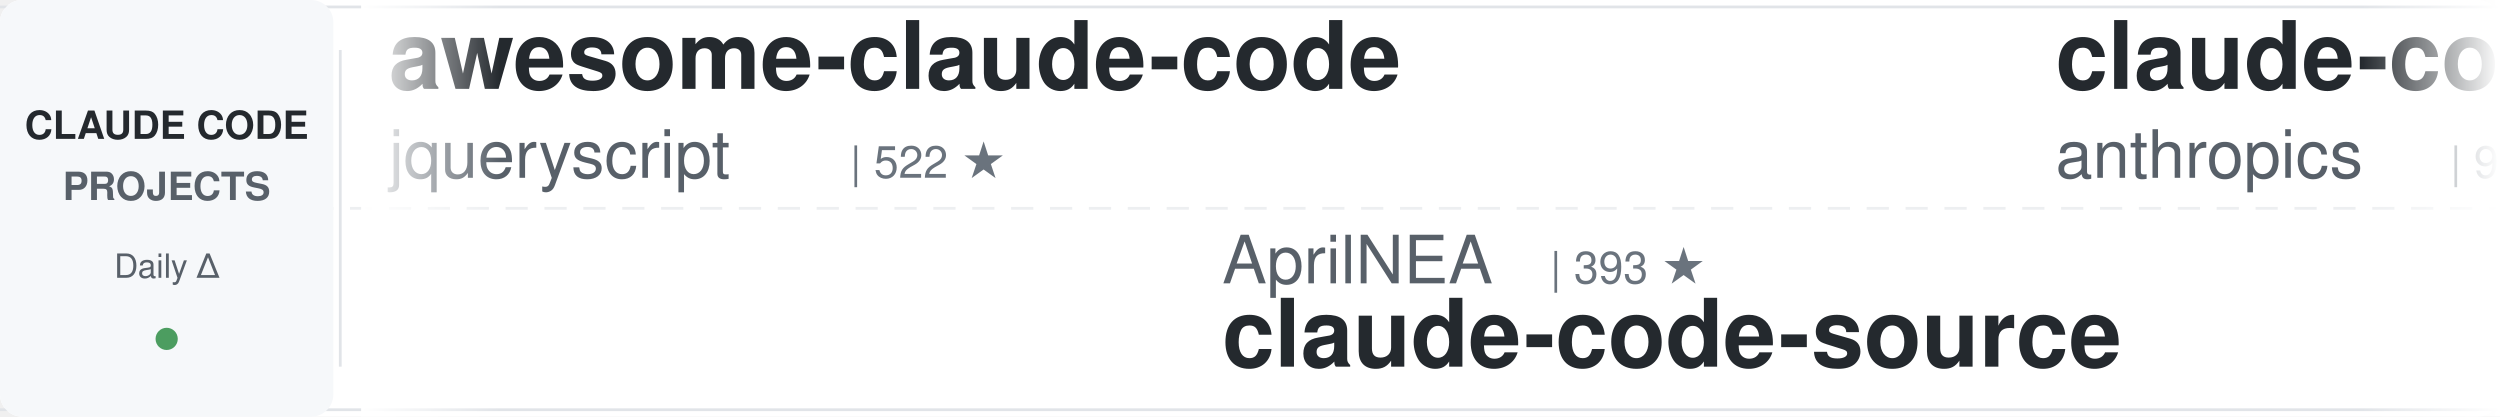
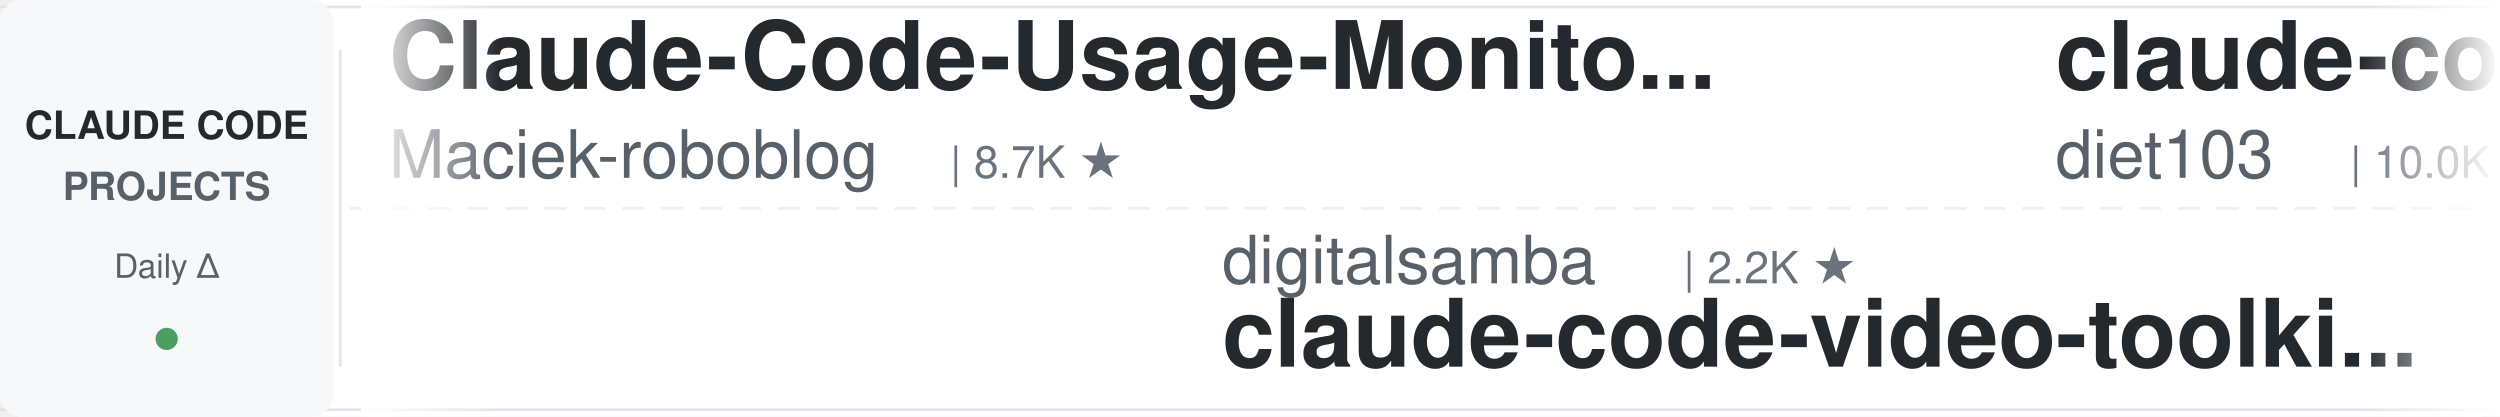
<svg xmlns="http://www.w3.org/2000/svg" width="900" height="150">
  <defs>
    <linearGradient id="leftFade" x1="0%" y1="0%" x2="100%" y2="0%">
      <stop offset="0%" style="stop-color:#ffffff;stop-opacity:1" />
      <stop offset="100%" style="stop-color:#ffffff;stop-opacity:0" />
    </linearGradient>
    <linearGradient id="rightFade" x1="0%" y1="0%" x2="100%" y2="0%">
      <stop offset="0%" style="stop-color:#ffffff;stop-opacity:0" />
      <stop offset="100%" style="stop-color:#ffffff;stop-opacity:1" />
    </linearGradient>
  </defs>
  <rect width="900" height="150" fill="#ffffff" rx="8" />
  <rect x="0" y="2" width="900" height="1" fill="#e1e4e8" />
  <rect x="0" y="147" width="900" height="1" fill="#e1e4e8" />
  <line x1="0" y1="75" x2="900" y2="75" stroke="#e1e4e8" stroke-width="1" stroke-dasharray="8 6" opacity="0.6" />
  <rect x="0" y="0" width="120" height="150" fill="#f6f8fa" rx="8" />
  <text x="60" y="50" font-family="-apple-system, BlinkMacSystemFont, 'Segoe UI', Helvetica, Arial, sans-serif" font-size="14" font-weight="600" fill="#24292e" text-anchor="middle">CLAUDE CODE</text>
  <text x="60" y="72" font-family="-apple-system, BlinkMacSystemFont, 'Segoe UI', Helvetica, Arial, sans-serif" font-size="14" font-weight="600" fill="#586069" text-anchor="middle">PROJECTS</text>
  <text x="60" y="100" font-family="-apple-system, BlinkMacSystemFont, 'Segoe UI', Helvetica, Arial, sans-serif" font-size="12" font-weight="500" fill="#586069" text-anchor="middle">Daily Δ</text>
  <circle cx="60" cy="122" r="4" fill="#22863a" opacity="0.8" />
  <rect x="122" y="18" width="1" height="114" fill="#e1e4e8" />
  <clipPath id="tickerClip">
    <rect x="130" y="0" width="770" height="150" />
  </clipPath>
  <g clip-path="url(#tickerClip)">
    <g id="tickerItems">
      <animateTransform attributeName="transform" attributeType="XML" type="translate" from="0 0" to="-3000 0" dur="54s" repeatCount="indefinite" />
      <g transform="translate(0, 0)">
-         <text x="140" y="32" font-family="-apple-system, BlinkMacSystemFont, 'Segoe UI', Helvetica, Arial, sans-serif" font-size="34" font-weight="600" fill="#24292e">awesome-claude-code</text>
-         <text x="140" y="64" font-family="-apple-system, BlinkMacSystemFont, 'Segoe UI', Helvetica, Arial, sans-serif" font-size="24" font-weight="400" fill="#586069">jqueryscript</text>
-         <text x="306" y="64" font-family="-apple-system, BlinkMacSystemFont, 'Segoe UI', Helvetica, Arial, sans-serif" font-size="16" font-weight="500" fill="#6a737d">| 522 ★</text>
+         <text x="140" y="32" font-family="-apple-system, BlinkMacSystemFont, 'Segoe UI', Helvetica, Arial, sans-serif" font-size="34" font-weight="600" fill="#24292e">Claude-Code-Usage-Monito...</text>
+         <text x="140" y="64" font-family="-apple-system, BlinkMacSystemFont, 'Segoe UI', Helvetica, Arial, sans-serif" font-size="24" font-weight="400" fill="#586069">Maciek-roboblog</text>
+         <text x="342" y="64" font-family="-apple-system, BlinkMacSystemFont, 'Segoe UI', Helvetica, Arial, sans-serif" font-size="16" font-weight="500" fill="#6a737d">| 8.7K ★</text>
      </g>
      <g transform="translate(300, 0)">
-         <text x="140" y="102" font-family="-apple-system, BlinkMacSystemFont, 'Segoe UI', Helvetica, Arial, sans-serif" font-size="24" font-weight="400" fill="#586069">AprilNEA</text>
-         <text x="258" y="102" font-family="-apple-system, BlinkMacSystemFont, 'Segoe UI', Helvetica, Arial, sans-serif" font-size="16" font-weight="500" fill="#6a737d">| 393 ★</text>
+         <text x="140" y="102" font-family="-apple-system, BlinkMacSystemFont, 'Segoe UI', Helvetica, Arial, sans-serif" font-size="24" font-weight="400" fill="#586069">digitalsamba</text>
+         <text x="306" y="102" font-family="-apple-system, BlinkMacSystemFont, 'Segoe UI', Helvetica, Arial, sans-serif" font-size="16" font-weight="500" fill="#6a737d">| 2.2K ★</text>
+         <text x="140" y="132" font-family="-apple-system, BlinkMacSystemFont, 'Segoe UI', Helvetica, Arial, sans-serif" font-size="34" font-weight="600" fill="#24292e">claude-code-video-toolki...</text>
+       </g>
+       <g transform="translate(600, 0)">
+         <text x="140" y="32" font-family="-apple-system, BlinkMacSystemFont, 'Segoe UI', Helvetica, Arial, sans-serif" font-size="34" font-weight="600" fill="#24292e">claude-code-infrastructu...</text>
+         <text x="140" y="64" font-family="-apple-system, BlinkMacSystemFont, 'Segoe UI', Helvetica, Arial, sans-serif" font-size="24" font-weight="400" fill="#586069">diet103</text>
+         <text x="246" y="64" font-family="-apple-system, BlinkMacSystemFont, 'Segoe UI', Helvetica, Arial, sans-serif" font-size="16" font-weight="500" fill="#6a737d">| 10.0K ★</text>
+       </g>
+       <g transform="translate(900, 0)">
+         <text x="140" y="102" font-family="-apple-system, BlinkMacSystemFont, 'Segoe UI', Helvetica, Arial, sans-serif" font-size="24" font-weight="400" fill="#586069">ccplugins</text>
+         <text x="270" y="102" font-family="-apple-system, BlinkMacSystemFont, 'Segoe UI', Helvetica, Arial, sans-serif" font-size="16" font-weight="500" fill="#6a737d">| 967 ★</text>
+         <text x="140" y="132" font-family="-apple-system, BlinkMacSystemFont, 'Segoe UI', Helvetica, Arial, sans-serif" font-size="34" font-weight="600" fill="#24292e">awesome-claude-code-plug...</text>
+       </g>
+       <g transform="translate(1200, 0)">
+         <text x="140" y="32" font-family="-apple-system, BlinkMacSystemFont, 'Segoe UI', Helvetica, Arial, sans-serif" font-size="34" font-weight="600" fill="#24292e">ECC</text>
+         <text x="140" y="64" font-family="-apple-system, BlinkMacSystemFont, 'Segoe UI', Helvetica, Arial, sans-serif" font-size="24" font-weight="400" fill="#586069">affaan-m</text>
+         <text x="258" y="64" font-family="-apple-system, BlinkMacSystemFont, 'Segoe UI', Helvetica, Arial, sans-serif" font-size="16" font-weight="500" fill="#6a737d">| 274.5K ★</text>
+       </g>
+       <g transform="translate(1500, 0)">
+         <text x="140" y="102" font-family="-apple-system, BlinkMacSystemFont, 'Segoe UI', Helvetica, Arial, sans-serif" font-size="24" font-weight="400" fill="#586069">JrCx7scC</text>
+         <text x="258" y="102" font-family="-apple-system, BlinkMacSystemFont, 'Segoe UI', Helvetica, Arial, sans-serif" font-size="16" font-weight="500" fill="#6a737d">| 375 ★</text>
        <text x="140" y="132" font-family="-apple-system, BlinkMacSystemFont, 'Segoe UI', Helvetica, Arial, sans-serif" font-size="34" font-weight="600" fill="#24292e">claude-code-source</text>
      </g>
-       <g transform="translate(600, 0)">
-         <text x="140" y="32" font-family="-apple-system, BlinkMacSystemFont, 'Segoe UI', Helvetica, Arial, sans-serif" font-size="34" font-weight="600" fill="#24292e">claude-code-action</text>
-         <text x="140" y="64" font-family="-apple-system, BlinkMacSystemFont, 'Segoe UI', Helvetica, Arial, sans-serif" font-size="24" font-weight="400" fill="#586069">anthropics</text>
-         <text x="282" y="64" font-family="-apple-system, BlinkMacSystemFont, 'Segoe UI', Helvetica, Arial, sans-serif" font-size="16" font-weight="500" fill="#6a737d">| 9.4K ★</text>
-       </g>
-       <g transform="translate(900, 0)">
-         <text x="140" y="102" font-family="-apple-system, BlinkMacSystemFont, 'Segoe UI', Helvetica, Arial, sans-serif" font-size="24" font-weight="400" fill="#586069">rohitg00</text>
-         <text x="258" y="102" font-family="-apple-system, BlinkMacSystemFont, 'Segoe UI', Helvetica, Arial, sans-serif" font-size="16" font-weight="500" fill="#6a737d">| 2.7K ★</text>
-         <text x="140" y="132" font-family="-apple-system, BlinkMacSystemFont, 'Segoe UI', Helvetica, Arial, sans-serif" font-size="34" font-weight="600" fill="#24292e">awesome-claude-code-tool...</text>
-       </g>
-       <g transform="translate(1200, 0)">
+       <g transform="translate(1800, 0)">
        <text x="140" y="32" font-family="-apple-system, BlinkMacSystemFont, 'Segoe UI', Helvetica, Arial, sans-serif" font-size="34" font-weight="600" fill="#24292e">learn-claude-code</text>
        <text x="140" y="64" font-family="-apple-system, BlinkMacSystemFont, 'Segoe UI', Helvetica, Arial, sans-serif" font-size="24" font-weight="400" fill="#586069">shareAI-lab</text>
        <text x="294" y="64" font-family="-apple-system, BlinkMacSystemFont, 'Segoe UI', Helvetica, Arial, sans-serif" font-size="16" font-weight="500" fill="#6a737d">| 78.1K ★</text>
      </g>
-       <g transform="translate(1500, 0)">
-         <text x="140" y="102" font-family="-apple-system, BlinkMacSystemFont, 'Segoe UI', Helvetica, Arial, sans-serif" font-size="24" font-weight="400" fill="#586069">Windy3f3f3f3f</text>
-         <text x="318" y="102" font-family="-apple-system, BlinkMacSystemFont, 'Segoe UI', Helvetica, Arial, sans-serif" font-size="16" font-weight="500" fill="#6a737d">| 3.7K ★</text>
-         <text x="140" y="132" font-family="-apple-system, BlinkMacSystemFont, 'Segoe UI', Helvetica, Arial, sans-serif" font-size="34" font-weight="600" fill="#24292e">how-claude-code-works</text>
-       </g>
-       <g transform="translate(1800, 0)">
-         <text x="140" y="32" font-family="-apple-system, BlinkMacSystemFont, 'Segoe UI', Helvetica, Arial, sans-serif" font-size="34" font-weight="600" fill="#24292e">claude-code-workflows</text>
-         <text x="140" y="64" font-family="-apple-system, BlinkMacSystemFont, 'Segoe UI', Helvetica, Arial, sans-serif" font-size="24" font-weight="400" fill="#586069">OneRedOak</text>
-         <text x="270" y="64" font-family="-apple-system, BlinkMacSystemFont, 'Segoe UI', Helvetica, Arial, sans-serif" font-size="16" font-weight="500" fill="#6a737d">| 3.9K ★</text>
-       </g>
      <g transform="translate(2100, 0)">
-         <text x="140" y="102" font-family="-apple-system, BlinkMacSystemFont, 'Segoe UI', Helvetica, Arial, sans-serif" font-size="24" font-weight="400" fill="#586069">alejandrobalderas</text>
-         <text x="366" y="102" font-family="-apple-system, BlinkMacSystemFont, 'Segoe UI', Helvetica, Arial, sans-serif" font-size="16" font-weight="500" fill="#6a737d">| 3.0K ★</text>
-         <text x="140" y="132" font-family="-apple-system, BlinkMacSystemFont, 'Segoe UI', Helvetica, Arial, sans-serif" font-size="34" font-weight="600" fill="#24292e">claude-code-from-source</text>
+         <text x="140" y="102" font-family="-apple-system, BlinkMacSystemFont, 'Segoe UI', Helvetica, Arial, sans-serif" font-size="24" font-weight="400" fill="#586069">VILA-Lab</text>
+         <text x="258" y="102" font-family="-apple-system, BlinkMacSystemFont, 'Segoe UI', Helvetica, Arial, sans-serif" font-size="16" font-weight="500" fill="#6a737d">| 2.1K ★</text>
+         <text x="140" y="132" font-family="-apple-system, BlinkMacSystemFont, 'Segoe UI', Helvetica, Arial, sans-serif" font-size="34" font-weight="600" fill="#24292e">Dive-into-Claude-Code</text>
      </g>
      <g transform="translate(2400, 0)">
-         <text x="140" y="32" font-family="-apple-system, BlinkMacSystemFont, 'Segoe UI', Helvetica, Arial, sans-serif" font-size="34" font-weight="600" fill="#24292e">claude-code-source-build</text>
-         <text x="140" y="64" font-family="-apple-system, BlinkMacSystemFont, 'Segoe UI', Helvetica, Arial, sans-serif" font-size="24" font-weight="400" fill="#586069">andrew-kramer-inno</text>
-         <text x="378" y="64" font-family="-apple-system, BlinkMacSystemFont, 'Segoe UI', Helvetica, Arial, sans-serif" font-size="16" font-weight="500" fill="#6a737d">| 594 ★</text>
+         <text x="140" y="32" font-family="-apple-system, BlinkMacSystemFont, 'Segoe UI', Helvetica, Arial, sans-serif" font-size="34" font-weight="600" fill="#24292e">claude-code-reverse</text>
+         <text x="140" y="64" font-family="-apple-system, BlinkMacSystemFont, 'Segoe UI', Helvetica, Arial, sans-serif" font-size="24" font-weight="400" fill="#586069">Yuyz0112</text>
+         <text x="258" y="64" font-family="-apple-system, BlinkMacSystemFont, 'Segoe UI', Helvetica, Arial, sans-serif" font-size="16" font-weight="500" fill="#6a737d">| 2.4K ★</text>
      </g>
      <g transform="translate(2700, 0)">
-         <text x="140" y="102" font-family="-apple-system, BlinkMacSystemFont, 'Segoe UI', Helvetica, Arial, sans-serif" font-size="24" font-weight="400" fill="#586069">LING71671</text>
-         <text x="270" y="102" font-family="-apple-system, BlinkMacSystemFont, 'Segoe UI', Helvetica, Arial, sans-serif" font-size="16" font-weight="500" fill="#6a737d">| 960 ★</text>
-         <text x="140" y="132" font-family="-apple-system, BlinkMacSystemFont, 'Segoe UI', Helvetica, Arial, sans-serif" font-size="34" font-weight="600" fill="#24292e">Open-ClaudeCode</text>
+         <text x="140" y="102" font-family="-apple-system, BlinkMacSystemFont, 'Segoe UI', Helvetica, Arial, sans-serif" font-size="24" font-weight="400" fill="#586069">ChrisWiles</text>
+         <text x="282" y="102" font-family="-apple-system, BlinkMacSystemFont, 'Segoe UI', Helvetica, Arial, sans-serif" font-size="16" font-weight="500" fill="#6a737d">| 6.1K ★</text>
+         <text x="140" y="132" font-family="-apple-system, BlinkMacSystemFont, 'Segoe UI', Helvetica, Arial, sans-serif" font-size="34" font-weight="600" fill="#24292e">claude-code-showcase</text>
      </g>
      <g transform="translate(3000, 0)">
-         <text x="140" y="32" font-family="-apple-system, BlinkMacSystemFont, 'Segoe UI', Helvetica, Arial, sans-serif" font-size="34" font-weight="600" fill="#24292e">awesome-claude-code</text>
-         <text x="140" y="64" font-family="-apple-system, BlinkMacSystemFont, 'Segoe UI', Helvetica, Arial, sans-serif" font-size="24" font-weight="400" fill="#586069">jqueryscript</text>
-         <text x="306" y="64" font-family="-apple-system, BlinkMacSystemFont, 'Segoe UI', Helvetica, Arial, sans-serif" font-size="16" font-weight="500" fill="#6a737d">| 522 ★</text>
+         <text x="140" y="32" font-family="-apple-system, BlinkMacSystemFont, 'Segoe UI', Helvetica, Arial, sans-serif" font-size="34" font-weight="600" fill="#24292e">Claude-Code-Usage-Monito...</text>
+         <text x="140" y="64" font-family="-apple-system, BlinkMacSystemFont, 'Segoe UI', Helvetica, Arial, sans-serif" font-size="24" font-weight="400" fill="#586069">Maciek-roboblog</text>
+         <text x="342" y="64" font-family="-apple-system, BlinkMacSystemFont, 'Segoe UI', Helvetica, Arial, sans-serif" font-size="16" font-weight="500" fill="#6a737d">| 8.7K ★</text>
      </g>
      <g transform="translate(3300, 0)">
-         <text x="140" y="102" font-family="-apple-system, BlinkMacSystemFont, 'Segoe UI', Helvetica, Arial, sans-serif" font-size="24" font-weight="400" fill="#586069">AprilNEA</text>
-         <text x="258" y="102" font-family="-apple-system, BlinkMacSystemFont, 'Segoe UI', Helvetica, Arial, sans-serif" font-size="16" font-weight="500" fill="#6a737d">| 393 ★</text>
-         <text x="140" y="132" font-family="-apple-system, BlinkMacSystemFont, 'Segoe UI', Helvetica, Arial, sans-serif" font-size="34" font-weight="600" fill="#24292e">claude-code-source</text>
+         <text x="140" y="102" font-family="-apple-system, BlinkMacSystemFont, 'Segoe UI', Helvetica, Arial, sans-serif" font-size="24" font-weight="400" fill="#586069">digitalsamba</text>
+         <text x="306" y="102" font-family="-apple-system, BlinkMacSystemFont, 'Segoe UI', Helvetica, Arial, sans-serif" font-size="16" font-weight="500" fill="#6a737d">| 2.2K ★</text>
+         <text x="140" y="132" font-family="-apple-system, BlinkMacSystemFont, 'Segoe UI', Helvetica, Arial, sans-serif" font-size="34" font-weight="600" fill="#24292e">claude-code-video-toolki...</text>
      </g>
      <g transform="translate(3600, 0)">
-         <text x="140" y="32" font-family="-apple-system, BlinkMacSystemFont, 'Segoe UI', Helvetica, Arial, sans-serif" font-size="34" font-weight="600" fill="#24292e">claude-code-action</text>
-         <text x="140" y="64" font-family="-apple-system, BlinkMacSystemFont, 'Segoe UI', Helvetica, Arial, sans-serif" font-size="24" font-weight="400" fill="#586069">anthropics</text>
-         <text x="282" y="64" font-family="-apple-system, BlinkMacSystemFont, 'Segoe UI', Helvetica, Arial, sans-serif" font-size="16" font-weight="500" fill="#6a737d">| 9.4K ★</text>
+         <text x="140" y="32" font-family="-apple-system, BlinkMacSystemFont, 'Segoe UI', Helvetica, Arial, sans-serif" font-size="34" font-weight="600" fill="#24292e">claude-code-infrastructu...</text>
+         <text x="140" y="64" font-family="-apple-system, BlinkMacSystemFont, 'Segoe UI', Helvetica, Arial, sans-serif" font-size="24" font-weight="400" fill="#586069">diet103</text>
+         <text x="246" y="64" font-family="-apple-system, BlinkMacSystemFont, 'Segoe UI', Helvetica, Arial, sans-serif" font-size="16" font-weight="500" fill="#6a737d">| 10.0K ★</text>
      </g>
      <g transform="translate(3900, 0)">
-         <text x="140" y="102" font-family="-apple-system, BlinkMacSystemFont, 'Segoe UI', Helvetica, Arial, sans-serif" font-size="24" font-weight="400" fill="#586069">rohitg00</text>
-         <text x="258" y="102" font-family="-apple-system, BlinkMacSystemFont, 'Segoe UI', Helvetica, Arial, sans-serif" font-size="16" font-weight="500" fill="#6a737d">| 2.7K ★</text>
-         <text x="140" y="132" font-family="-apple-system, BlinkMacSystemFont, 'Segoe UI', Helvetica, Arial, sans-serif" font-size="34" font-weight="600" fill="#24292e">awesome-claude-code-tool...</text>
+         <text x="140" y="102" font-family="-apple-system, BlinkMacSystemFont, 'Segoe UI', Helvetica, Arial, sans-serif" font-size="24" font-weight="400" fill="#586069">ccplugins</text>
+         <text x="270" y="102" font-family="-apple-system, BlinkMacSystemFont, 'Segoe UI', Helvetica, Arial, sans-serif" font-size="16" font-weight="500" fill="#6a737d">| 967 ★</text>
+         <text x="140" y="132" font-family="-apple-system, BlinkMacSystemFont, 'Segoe UI', Helvetica, Arial, sans-serif" font-size="34" font-weight="600" fill="#24292e">awesome-claude-code-plug...</text>
      </g>
    </g>
  </g>
  <rect x="130" y="0" width="50" height="150" fill="url(#leftFade)" />
  <rect x="850" y="0" width="50" height="150" fill="url(#rightFade)" />
</svg>
